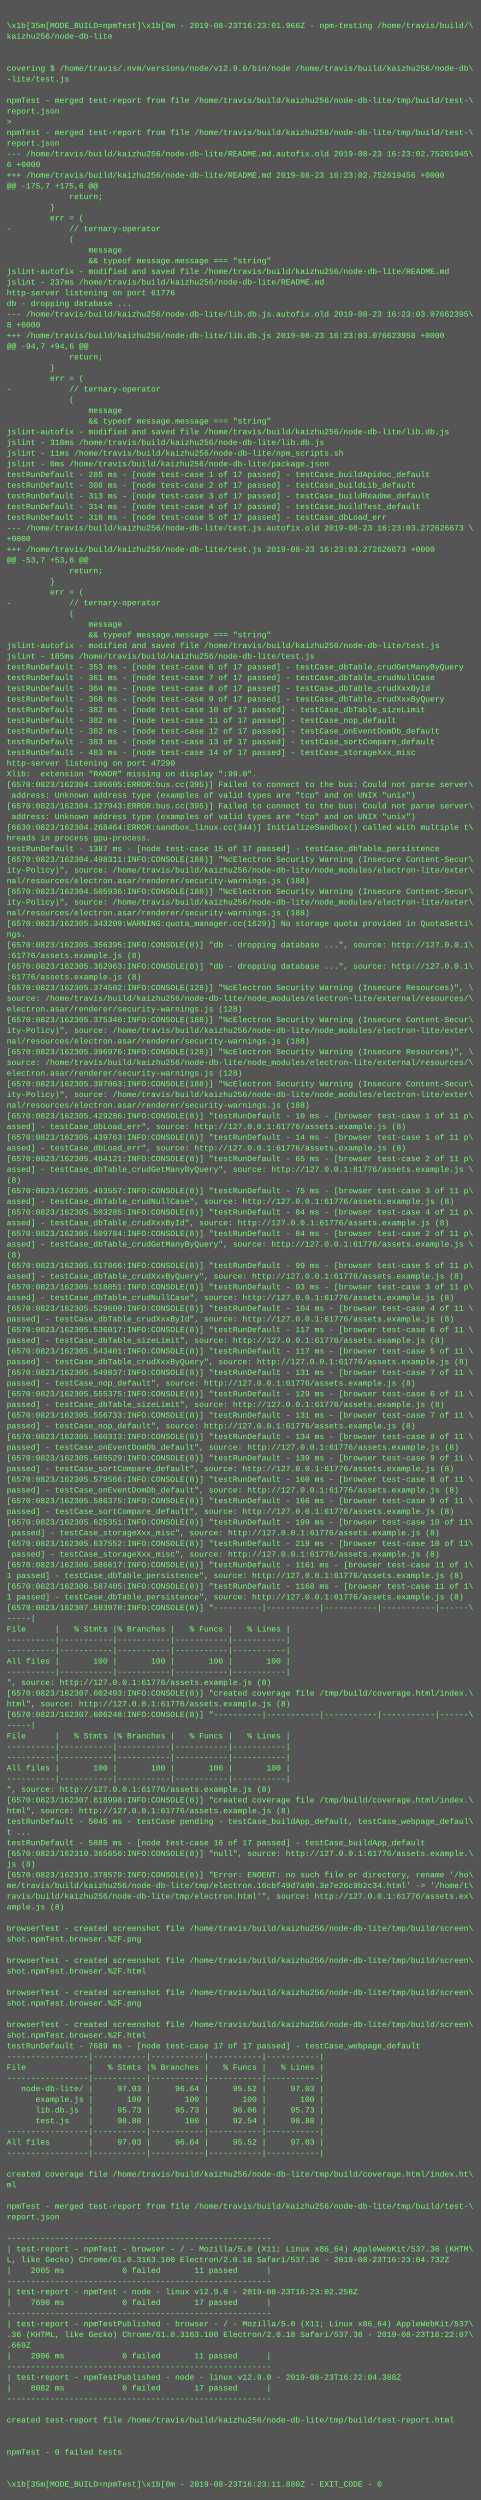
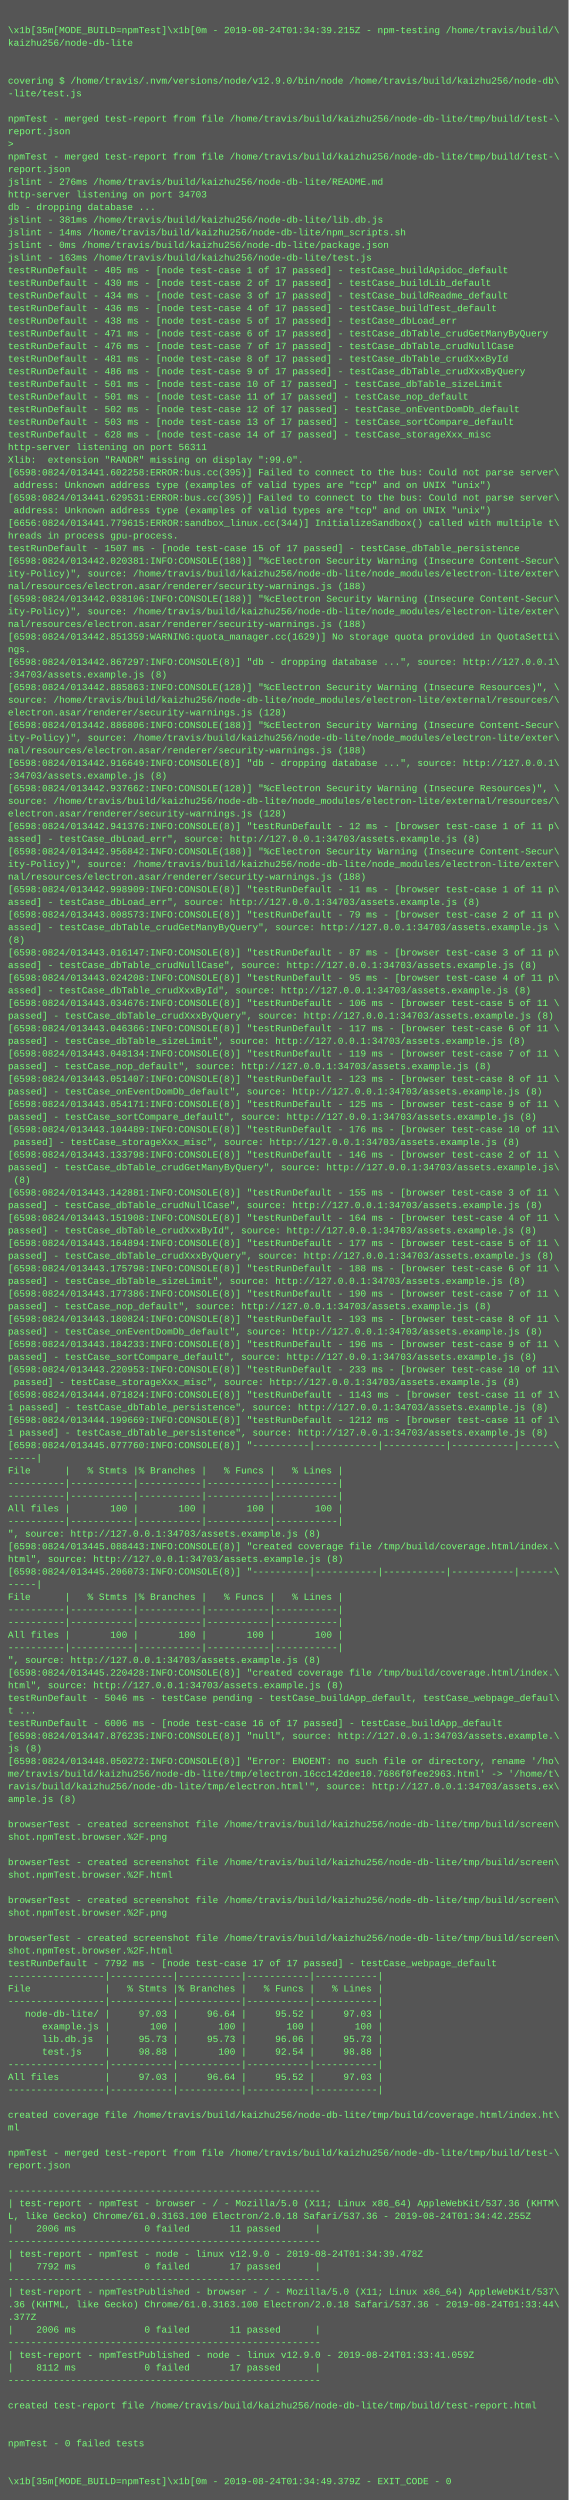
- <svg xmlns="http://www.w3.org/2000/svg" height="3742" width="720">
-   <rect height="3742" fill="#555" width="720" />
+ <svg xmlns="http://www.w3.org/2000/svg" height="3166" width="720">
+   <rect height="3166" fill="#555" width="720" />
  <text fill="#7f7" font-family="Courier New" font-size="12" xml:space="preserve">
    <tspan x="10" y="26" />
-     <tspan x="10" y="42">\x1b[35m[MODE_BUILD=npmTest]\x1b[0m - 2019-08-23T16:23:01.966Z - npm-testing /home/travis/build/\</tspan>
+     <tspan x="10" y="42">\x1b[35m[MODE_BUILD=npmTest]\x1b[0m - 2019-08-24T01:34:39.215Z - npm-testing /home/travis/build/\</tspan>
    <tspan x="10" y="58">kaizhu256/node-db-lite</tspan>
    <tspan x="10" y="74" />
    <tspan x="10" y="90" />
    <tspan x="10" y="106">covering $ /home/travis/.nvm/versions/node/v12.9.0/bin/node /home/travis/build/kaizhu256/node-db\</tspan>
    <tspan x="10" y="122">-lite/test.js</tspan>
    <tspan x="10" y="138" />
    <tspan x="10" y="154">npmTest - merged test-report from file /home/travis/build/kaizhu256/node-db-lite/tmp/build/test-\</tspan>
    <tspan x="10" y="170">report.json</tspan>
    <tspan x="10" y="186">&gt; </tspan>
    <tspan x="10" y="202">npmTest - merged test-report from file /home/travis/build/kaizhu256/node-db-lite/tmp/build/test-\</tspan>
    <tspan x="10" y="218">report.json</tspan>
-     <tspan x="10" y="234">--- /home/travis/build/kaizhu256/node-db-lite/README.md.autofix.old	2019-08-23 16:23:02.75261945\</tspan>
-     <tspan x="10" y="250">6 +0000</tspan>
-     <tspan x="10" y="266">+++ /home/travis/build/kaizhu256/node-db-lite/README.md	2019-08-23 16:23:02.752619456 +0000</tspan>
-     <tspan x="10" y="282">@@ -175,7 +175,6 @@</tspan>
-     <tspan x="10" y="298">             return;</tspan>
-     <tspan x="10" y="314">         }</tspan>
-     <tspan x="10" y="330">         err = (</tspan>
-     <tspan x="10" y="346">-            // ternary-operator</tspan>
-     <tspan x="10" y="362">             (</tspan>
-     <tspan x="10" y="378">                 message</tspan>
-     <tspan x="10" y="394">                 &amp;&amp; typeof message.message === "string"</tspan>
-     <tspan x="10" y="410">jslint-autofix - modified and saved file /home/travis/build/kaizhu256/node-db-lite/README.md</tspan>
-     <tspan x="10" y="426">jslint - 237ms /home/travis/build/kaizhu256/node-db-lite/README.md</tspan>
-     <tspan x="10" y="442">http-server listening on port 61776</tspan>
-     <tspan x="10" y="458">db - dropping database ...</tspan>
-     <tspan x="10" y="474">--- /home/travis/build/kaizhu256/node-db-lite/lib.db.js.autofix.old	2019-08-23 16:23:03.07662395\</tspan>
-     <tspan x="10" y="490">8 +0000</tspan>
-     <tspan x="10" y="506">+++ /home/travis/build/kaizhu256/node-db-lite/lib.db.js	2019-08-23 16:23:03.076623958 +0000</tspan>
-     <tspan x="10" y="522">@@ -94,7 +94,6 @@</tspan>
-     <tspan x="10" y="538">             return;</tspan>
-     <tspan x="10" y="554">         }</tspan>
-     <tspan x="10" y="570">         err = (</tspan>
-     <tspan x="10" y="586">-            // ternary-operator</tspan>
-     <tspan x="10" y="602">             (</tspan>
-     <tspan x="10" y="618">                 message</tspan>
-     <tspan x="10" y="634">                 &amp;&amp; typeof message.message === "string"</tspan>
-     <tspan x="10" y="650">jslint-autofix - modified and saved file /home/travis/build/kaizhu256/node-db-lite/lib.db.js</tspan>
-     <tspan x="10" y="666">jslint - 318ms /home/travis/build/kaizhu256/node-db-lite/lib.db.js</tspan>
-     <tspan x="10" y="682">jslint - 11ms /home/travis/build/kaizhu256/node-db-lite/npm_scripts.sh</tspan>
-     <tspan x="10" y="698">jslint - 0ms /home/travis/build/kaizhu256/node-db-lite/package.json</tspan>
-     <tspan x="10" y="714">testRunDefault - 285 ms - [node test-case 1 of 17 passed] - testCase_buildApidoc_default</tspan>
-     <tspan x="10" y="730">testRunDefault - 308 ms - [node test-case 2 of 17 passed] - testCase_buildLib_default</tspan>
-     <tspan x="10" y="746">testRunDefault - 313 ms - [node test-case 3 of 17 passed] - testCase_buildReadme_default</tspan>
-     <tspan x="10" y="762">testRunDefault - 314 ms - [node test-case 4 of 17 passed] - testCase_buildTest_default</tspan>
-     <tspan x="10" y="778">testRunDefault - 316 ms - [node test-case 5 of 17 passed] - testCase_dbLoad_err</tspan>
-     <tspan x="10" y="794">--- /home/travis/build/kaizhu256/node-db-lite/test.js.autofix.old	2019-08-23 16:23:03.272626673 \</tspan>
-     <tspan x="10" y="810">+0000</tspan>
-     <tspan x="10" y="826">+++ /home/travis/build/kaizhu256/node-db-lite/test.js	2019-08-23 16:23:03.272626673 +0000</tspan>
-     <tspan x="10" y="842">@@ -53,7 +53,6 @@</tspan>
-     <tspan x="10" y="858">             return;</tspan>
-     <tspan x="10" y="874">         }</tspan>
-     <tspan x="10" y="890">         err = (</tspan>
-     <tspan x="10" y="906">-            // ternary-operator</tspan>
-     <tspan x="10" y="922">             (</tspan>
-     <tspan x="10" y="938">                 message</tspan>
-     <tspan x="10" y="954">                 &amp;&amp; typeof message.message === "string"</tspan>
-     <tspan x="10" y="970">jslint-autofix - modified and saved file /home/travis/build/kaizhu256/node-db-lite/test.js</tspan>
-     <tspan x="10" y="986">jslint - 185ms /home/travis/build/kaizhu256/node-db-lite/test.js</tspan>
-     <tspan x="10" y="1002">testRunDefault - 353 ms - [node test-case 6 of 17 passed] - testCase_dbTable_crudGetManyByQuery</tspan>
-     <tspan x="10" y="1018">testRunDefault - 361 ms - [node test-case 7 of 17 passed] - testCase_dbTable_crudNullCase</tspan>
-     <tspan x="10" y="1034">testRunDefault - 364 ms - [node test-case 8 of 17 passed] - testCase_dbTable_crudXxxById</tspan>
-     <tspan x="10" y="1050">testRunDefault - 368 ms - [node test-case 9 of 17 passed] - testCase_dbTable_crudXxxByQuery</tspan>
-     <tspan x="10" y="1066">testRunDefault - 382 ms - [node test-case 10 of 17 passed] - testCase_dbTable_sizeLimit</tspan>
-     <tspan x="10" y="1082">testRunDefault - 382 ms - [node test-case 11 of 17 passed] - testCase_nop_default</tspan>
-     <tspan x="10" y="1098">testRunDefault - 382 ms - [node test-case 12 of 17 passed] - testCase_onEventDomDb_default</tspan>
-     <tspan x="10" y="1114">testRunDefault - 383 ms - [node test-case 13 of 17 passed] - testCase_sortCompare_default</tspan>
-     <tspan x="10" y="1130">testRunDefault - 483 ms - [node test-case 14 of 17 passed] - testCase_storageXxx_misc</tspan>
-     <tspan x="10" y="1146">http-server listening on port 47290</tspan>
-     <tspan x="10" y="1162">Xlib:  extension "RANDR" missing on display ":99.0".</tspan>
-     <tspan x="10" y="1178">[6570:0823/162304.106605:ERROR:bus.cc(395)] Failed to connect to the bus: Could not parse server\</tspan>
-     <tspan x="10" y="1194"> address: Unknown address type (examples of valid types are "tcp" and on UNIX "unix")</tspan>
-     <tspan x="10" y="1210">[6570:0823/162304.127943:ERROR:bus.cc(395)] Failed to connect to the bus: Could not parse server\</tspan>
-     <tspan x="10" y="1226"> address: Unknown address type (examples of valid types are "tcp" and on UNIX "unix")</tspan>
-     <tspan x="10" y="1242">[6630:0823/162304.268464:ERROR:sandbox_linux.cc(344)] InitializeSandbox() called with multiple t\</tspan>
-     <tspan x="10" y="1258">hreads in process gpu-process.</tspan>
-     <tspan x="10" y="1274">testRunDefault - 1387 ms - [node test-case 15 of 17 passed] - testCase_dbTable_persistence</tspan>
-     <tspan x="10" y="1290">[6570:0823/162304.498311:INFO:CONSOLE(188)] "%cElectron Security Warning (Insecure Content-Secur\</tspan>
-     <tspan x="10" y="1306">ity-Policy)", source: /home/travis/build/kaizhu256/node-db-lite/node_modules/electron-lite/exter\</tspan>
-     <tspan x="10" y="1322">nal/resources/electron.asar/renderer/security-warnings.js (188)</tspan>
-     <tspan x="10" y="1338">[6570:0823/162304.505936:INFO:CONSOLE(188)] "%cElectron Security Warning (Insecure Content-Secur\</tspan>
-     <tspan x="10" y="1354">ity-Policy)", source: /home/travis/build/kaizhu256/node-db-lite/node_modules/electron-lite/exter\</tspan>
-     <tspan x="10" y="1370">nal/resources/electron.asar/renderer/security-warnings.js (188)</tspan>
-     <tspan x="10" y="1386">[6570:0823/162305.343209:WARNING:quota_manager.cc(1629)] No storage quota provided in QuotaSetti\</tspan>
-     <tspan x="10" y="1402">ngs.</tspan>
-     <tspan x="10" y="1418">[6570:0823/162305.356395:INFO:CONSOLE(8)] "db - dropping database ...", source: http://127.0.0.1\</tspan>
-     <tspan x="10" y="1434">:61776/assets.example.js (8)</tspan>
-     <tspan x="10" y="1450">[6570:0823/162305.362963:INFO:CONSOLE(8)] "db - dropping database ...", source: http://127.0.0.1\</tspan>
-     <tspan x="10" y="1466">:61776/assets.example.js (8)</tspan>
-     <tspan x="10" y="1482">[6570:0823/162305.374502:INFO:CONSOLE(128)] "%cElectron Security Warning (Insecure Resources)", \</tspan>
-     <tspan x="10" y="1498">source: /home/travis/build/kaizhu256/node-db-lite/node_modules/electron-lite/external/resources/\</tspan>
-     <tspan x="10" y="1514">electron.asar/renderer/security-warnings.js (128)</tspan>
-     <tspan x="10" y="1530">[6570:0823/162305.375340:INFO:CONSOLE(188)] "%cElectron Security Warning (Insecure Content-Secur\</tspan>
-     <tspan x="10" y="1546">ity-Policy)", source: /home/travis/build/kaizhu256/node-db-lite/node_modules/electron-lite/exter\</tspan>
-     <tspan x="10" y="1562">nal/resources/electron.asar/renderer/security-warnings.js (188)</tspan>
-     <tspan x="10" y="1578">[6570:0823/162305.396976:INFO:CONSOLE(128)] "%cElectron Security Warning (Insecure Resources)", \</tspan>
-     <tspan x="10" y="1594">source: /home/travis/build/kaizhu256/node-db-lite/node_modules/electron-lite/external/resources/\</tspan>
-     <tspan x="10" y="1610">electron.asar/renderer/security-warnings.js (128)</tspan>
-     <tspan x="10" y="1626">[6570:0823/162305.397063:INFO:CONSOLE(188)] "%cElectron Security Warning (Insecure Content-Secur\</tspan>
-     <tspan x="10" y="1642">ity-Policy)", source: /home/travis/build/kaizhu256/node-db-lite/node_modules/electron-lite/exter\</tspan>
-     <tspan x="10" y="1658">nal/resources/electron.asar/renderer/security-warnings.js (188)</tspan>
-     <tspan x="10" y="1674">[6570:0823/162305.429286:INFO:CONSOLE(8)] "testRunDefault - 10 ms - [browser test-case 1 of 11 p\</tspan>
-     <tspan x="10" y="1690">assed] - testCase_dbLoad_err", source: http://127.0.0.1:61776/assets.example.js (8)</tspan>
-     <tspan x="10" y="1706">[6570:0823/162305.439763:INFO:CONSOLE(8)] "testRunDefault - 14 ms - [browser test-case 1 of 11 p\</tspan>
-     <tspan x="10" y="1722">assed] - testCase_dbLoad_err", source: http://127.0.0.1:61776/assets.example.js (8)</tspan>
-     <tspan x="10" y="1738">[6570:0823/162305.484121:INFO:CONSOLE(8)] "testRunDefault - 65 ms - [browser test-case 2 of 11 p\</tspan>
-     <tspan x="10" y="1754">assed] - testCase_dbTable_crudGetManyByQuery", source: http://127.0.0.1:61776/assets.example.js \</tspan>
-     <tspan x="10" y="1770">(8)</tspan>
-     <tspan x="10" y="1786">[6570:0823/162305.493557:INFO:CONSOLE(8)] "testRunDefault - 75 ms - [browser test-case 3 of 11 p\</tspan>
-     <tspan x="10" y="1802">assed] - testCase_dbTable_crudNullCase", source: http://127.0.0.1:61776/assets.example.js (8)</tspan>
-     <tspan x="10" y="1818">[6570:0823/162305.503285:INFO:CONSOLE(8)] "testRunDefault - 84 ms - [browser test-case 4 of 11 p\</tspan>
-     <tspan x="10" y="1834">assed] - testCase_dbTable_crudXxxById", source: http://127.0.0.1:61776/assets.example.js (8)</tspan>
-     <tspan x="10" y="1850">[6570:0823/162305.509784:INFO:CONSOLE(8)] "testRunDefault - 84 ms - [browser test-case 2 of 11 p\</tspan>
-     <tspan x="10" y="1866">assed] - testCase_dbTable_crudGetManyByQuery", source: http://127.0.0.1:61776/assets.example.js \</tspan>
-     <tspan x="10" y="1882">(8)</tspan>
-     <tspan x="10" y="1898">[6570:0823/162305.517866:INFO:CONSOLE(8)] "testRunDefault - 99 ms - [browser test-case 5 of 11 p\</tspan>
-     <tspan x="10" y="1914">assed] - testCase_dbTable_crudXxxByQuery", source: http://127.0.0.1:61776/assets.example.js (8)</tspan>
-     <tspan x="10" y="1930">[6570:0823/162305.518851:INFO:CONSOLE(8)] "testRunDefault - 93 ms - [browser test-case 3 of 11 p\</tspan>
-     <tspan x="10" y="1946">assed] - testCase_dbTable_crudNullCase", source: http://127.0.0.1:61776/assets.example.js (8)</tspan>
-     <tspan x="10" y="1962">[6570:0823/162305.529609:INFO:CONSOLE(8)] "testRunDefault - 104 ms - [browser test-case 4 of 11 \</tspan>
-     <tspan x="10" y="1978">passed] - testCase_dbTable_crudXxxById", source: http://127.0.0.1:61776/assets.example.js (8)</tspan>
-     <tspan x="10" y="1994">[6570:0823/162305.536017:INFO:CONSOLE(8)] "testRunDefault - 117 ms - [browser test-case 6 of 11 \</tspan>
-     <tspan x="10" y="2010">passed] - testCase_dbTable_sizeLimit", source: http://127.0.0.1:61776/assets.example.js (8)</tspan>
-     <tspan x="10" y="2026">[6570:0823/162305.543401:INFO:CONSOLE(8)] "testRunDefault - 117 ms - [browser test-case 5 of 11 \</tspan>
-     <tspan x="10" y="2042">passed] - testCase_dbTable_crudXxxByQuery", source: http://127.0.0.1:61776/assets.example.js (8)</tspan>
-     <tspan x="10" y="2058">[6570:0823/162305.549837:INFO:CONSOLE(8)] "testRunDefault - 131 ms - [browser test-case 7 of 11 \</tspan>
-     <tspan x="10" y="2074">passed] - testCase_nop_default", source: http://127.0.0.1:61776/assets.example.js (8)</tspan>
-     <tspan x="10" y="2090">[6570:0823/162305.555375:INFO:CONSOLE(8)] "testRunDefault - 129 ms - [browser test-case 6 of 11 \</tspan>
-     <tspan x="10" y="2106">passed] - testCase_dbTable_sizeLimit", source: http://127.0.0.1:61776/assets.example.js (8)</tspan>
-     <tspan x="10" y="2122">[6570:0823/162305.556733:INFO:CONSOLE(8)] "testRunDefault - 131 ms - [browser test-case 7 of 11 \</tspan>
-     <tspan x="10" y="2138">passed] - testCase_nop_default", source: http://127.0.0.1:61776/assets.example.js (8)</tspan>
-     <tspan x="10" y="2154">[6570:0823/162305.560313:INFO:CONSOLE(8)] "testRunDefault - 134 ms - [browser test-case 8 of 11 \</tspan>
-     <tspan x="10" y="2170">passed] - testCase_onEventDomDb_default", source: http://127.0.0.1:61776/assets.example.js (8)</tspan>
-     <tspan x="10" y="2186">[6570:0823/162305.565529:INFO:CONSOLE(8)] "testRunDefault - 139 ms - [browser test-case 9 of 11 \</tspan>
-     <tspan x="10" y="2202">passed] - testCase_sortCompare_default", source: http://127.0.0.1:61776/assets.example.js (8)</tspan>
-     <tspan x="10" y="2218">[6570:0823/162305.579566:INFO:CONSOLE(8)] "testRunDefault - 160 ms - [browser test-case 8 of 11 \</tspan>
-     <tspan x="10" y="2234">passed] - testCase_onEventDomDb_default", source: http://127.0.0.1:61776/assets.example.js (8)</tspan>
-     <tspan x="10" y="2250">[6570:0823/162305.586375:INFO:CONSOLE(8)] "testRunDefault - 166 ms - [browser test-case 9 of 11 \</tspan>
-     <tspan x="10" y="2266">passed] - testCase_sortCompare_default", source: http://127.0.0.1:61776/assets.example.js (8)</tspan>
-     <tspan x="10" y="2282">[6570:0823/162305.625351:INFO:CONSOLE(8)] "testRunDefault - 199 ms - [browser test-case 10 of 11\</tspan>
-     <tspan x="10" y="2298"> passed] - testCase_storageXxx_misc", source: http://127.0.0.1:61776/assets.example.js (8)</tspan>
-     <tspan x="10" y="2314">[6570:0823/162305.637552:INFO:CONSOLE(8)] "testRunDefault - 219 ms - [browser test-case 10 of 11\</tspan>
-     <tspan x="10" y="2330"> passed] - testCase_storageXxx_misc", source: http://127.0.0.1:61776/assets.example.js (8)</tspan>
-     <tspan x="10" y="2346">[6570:0823/162306.586617:INFO:CONSOLE(8)] "testRunDefault - 1161 ms - [browser test-case 11 of 1\</tspan>
-     <tspan x="10" y="2362">1 passed] - testCase_dbTable_persistence", source: http://127.0.0.1:61776/assets.example.js (8)</tspan>
-     <tspan x="10" y="2378">[6570:0823/162306.587405:INFO:CONSOLE(8)] "testRunDefault - 1168 ms - [browser test-case 11 of 1\</tspan>
-     <tspan x="10" y="2394">1 passed] - testCase_dbTable_persistence", source: http://127.0.0.1:61776/assets.example.js (8)</tspan>
-     <tspan x="10" y="2410">[6570:0823/162307.593970:INFO:CONSOLE(8)] "----------|-----------|-----------|-----------|------\</tspan>
-     <tspan x="10" y="2426">-----|</tspan>
-     <tspan x="10" y="2442">File      |   % Stmts |% Branches |   % Funcs |   % Lines |</tspan>
-     <tspan x="10" y="2458">----------|-----------|-----------|-----------|-----------|</tspan>
-     <tspan x="10" y="2474">----------|-----------|-----------|-----------|-----------|</tspan>
-     <tspan x="10" y="2490">All files |       100 |       100 |       100 |       100 |</tspan>
-     <tspan x="10" y="2506">----------|-----------|-----------|-----------|-----------|</tspan>
-     <tspan x="10" y="2522">", source: http://127.0.0.1:61776/assets.example.js (8)</tspan>
-     <tspan x="10" y="2538">[6570:0823/162307.602493:INFO:CONSOLE(8)] "created coverage file /tmp/build/coverage.html/index.\</tspan>
-     <tspan x="10" y="2554">html", source: http://127.0.0.1:61776/assets.example.js (8)</tspan>
-     <tspan x="10" y="2570">[6570:0823/162307.606248:INFO:CONSOLE(8)] "----------|-----------|-----------|-----------|------\</tspan>
-     <tspan x="10" y="2586">-----|</tspan>
-     <tspan x="10" y="2602">File      |   % Stmts |% Branches |   % Funcs |   % Lines |</tspan>
-     <tspan x="10" y="2618">----------|-----------|-----------|-----------|-----------|</tspan>
-     <tspan x="10" y="2634">----------|-----------|-----------|-----------|-----------|</tspan>
-     <tspan x="10" y="2650">All files |       100 |       100 |       100 |       100 |</tspan>
-     <tspan x="10" y="2666">----------|-----------|-----------|-----------|-----------|</tspan>
-     <tspan x="10" y="2682">", source: http://127.0.0.1:61776/assets.example.js (8)</tspan>
-     <tspan x="10" y="2698">[6570:0823/162307.618998:INFO:CONSOLE(8)] "created coverage file /tmp/build/coverage.html/index.\</tspan>
-     <tspan x="10" y="2714">html", source: http://127.0.0.1:61776/assets.example.js (8)</tspan>
-     <tspan x="10" y="2730">testRunDefault - 5045 ms - testCase pending - testCase_buildApp_default, testCase_webpage_defaul\</tspan>
-     <tspan x="10" y="2746">t ...</tspan>
-     <tspan x="10" y="2762">testRunDefault - 5885 ms - [node test-case 16 of 17 passed] - testCase_buildApp_default</tspan>
-     <tspan x="10" y="2778">[6570:0823/162310.365656:INFO:CONSOLE(8)] "null", source: http://127.0.0.1:61776/assets.example.\</tspan>
-     <tspan x="10" y="2794">js (8)</tspan>
-     <tspan x="10" y="2810">[6570:0823/162310.378579:INFO:CONSOLE(8)] "Error: ENOENT: no such file or directory, rename '/ho\</tspan>
-     <tspan x="10" y="2826">me/travis/build/kaizhu256/node-db-lite/tmp/electron.16cbf49d7a90.3e7e26c9b2c34.html' -&gt; '/home/t\</tspan>
-     <tspan x="10" y="2842">ravis/build/kaizhu256/node-db-lite/tmp/electron.html'", source: http://127.0.0.1:61776/assets.ex\</tspan>
-     <tspan x="10" y="2858">ample.js (8)</tspan>
-     <tspan x="10" y="2874" />
-     <tspan x="10" y="2890">browserTest - created screenshot file /home/travis/build/kaizhu256/node-db-lite/tmp/build/screen\</tspan>
-     <tspan x="10" y="2906">shot.npmTest.browser.%2F.png</tspan>
-     <tspan x="10" y="2922" />
-     <tspan x="10" y="2938">browserTest - created screenshot file /home/travis/build/kaizhu256/node-db-lite/tmp/build/screen\</tspan>
-     <tspan x="10" y="2954">shot.npmTest.browser.%2F.html</tspan>
-     <tspan x="10" y="2970" />
-     <tspan x="10" y="2986">browserTest - created screenshot file /home/travis/build/kaizhu256/node-db-lite/tmp/build/screen\</tspan>
-     <tspan x="10" y="3002">shot.npmTest.browser.%2F.png</tspan>
-     <tspan x="10" y="3018" />
-     <tspan x="10" y="3034">browserTest - created screenshot file /home/travis/build/kaizhu256/node-db-lite/tmp/build/screen\</tspan>
-     <tspan x="10" y="3050">shot.npmTest.browser.%2F.html</tspan>
-     <tspan x="10" y="3066">testRunDefault - 7689 ms - [node test-case 17 of 17 passed] - testCase_webpage_default</tspan>
-     <tspan x="10" y="3082">-----------------|-----------|-----------|-----------|-----------|</tspan>
-     <tspan x="10" y="3098">File             |   % Stmts |% Branches |   % Funcs |   % Lines |</tspan>
-     <tspan x="10" y="3114">-----------------|-----------|-----------|-----------|-----------|</tspan>
-     <tspan x="10" y="3130">   node-db-lite/ |     97.03 |     96.64 |     95.52 |     97.03 |</tspan>
-     <tspan x="10" y="3146">      example.js |       100 |       100 |       100 |       100 |</tspan>
-     <tspan x="10" y="3162">      lib.db.js  |     95.73 |     95.73 |     96.06 |     95.73 |</tspan>
-     <tspan x="10" y="3178">      test.js    |     98.88 |       100 |     92.54 |     98.88 |</tspan>
-     <tspan x="10" y="3194">-----------------|-----------|-----------|-----------|-----------|</tspan>
-     <tspan x="10" y="3210">All files        |     97.03 |     96.64 |     95.52 |     97.03 |</tspan>
-     <tspan x="10" y="3226">-----------------|-----------|-----------|-----------|-----------|</tspan>
-     <tspan x="10" y="3242" />
-     <tspan x="10" y="3258">created coverage file /home/travis/build/kaizhu256/node-db-lite/tmp/build/coverage.html/index.ht\</tspan>
-     <tspan x="10" y="3274">ml</tspan>
-     <tspan x="10" y="3290" />
-     <tspan x="10" y="3306">npmTest - merged test-report from file /home/travis/build/kaizhu256/node-db-lite/tmp/build/test-\</tspan>
-     <tspan x="10" y="3322">report.json</tspan>
-     <tspan x="10" y="3338" />
-     <tspan x="10" y="3354">-------------------------------------------------------</tspan>
-     <tspan x="10" y="3370">| test-report - npmTest - browser - / - Mozilla/5.0 (X11; Linux x86_64) AppleWebKit/537.36 (KHTM\</tspan>
-     <tspan x="10" y="3386">L, like Gecko) Chrome/61.0.3163.100 Electron/2.0.18 Safari/537.36 - 2019-08-23T16:23:04.732Z</tspan>
-     <tspan x="10" y="3402">|    2005 ms            0 failed       11 passed      |</tspan>
-     <tspan x="10" y="3418">-------------------------------------------------------</tspan>
-     <tspan x="10" y="3434">| test-report - npmTest - node - linux v12.9.0 - 2019-08-23T16:23:02.258Z</tspan>
-     <tspan x="10" y="3450">|    7690 ms            0 failed       17 passed      |</tspan>
-     <tspan x="10" y="3466">-------------------------------------------------------</tspan>
-     <tspan x="10" y="3482">| test-report - npmTestPublished - browser - / - Mozilla/5.0 (X11; Linux x86_64) AppleWebKit/537\</tspan>
-     <tspan x="10" y="3498">.36 (KHTML, like Gecko) Chrome/61.0.3163.100 Electron/2.0.18 Safari/537.36 - 2019-08-23T16:22:07\</tspan>
-     <tspan x="10" y="3514">.669Z</tspan>
-     <tspan x="10" y="3530">|    2006 ms            0 failed       11 passed      |</tspan>
-     <tspan x="10" y="3546">-------------------------------------------------------</tspan>
-     <tspan x="10" y="3562">| test-report - npmTestPublished - node - linux v12.9.0 - 2019-08-23T16:22:04.388Z</tspan>
-     <tspan x="10" y="3578">|    8082 ms            0 failed       17 passed      |</tspan>
-     <tspan x="10" y="3594">-------------------------------------------------------</tspan>
-     <tspan x="10" y="3610" />
-     <tspan x="10" y="3626">created test-report file /home/travis/build/kaizhu256/node-db-lite/tmp/build/test-report.html</tspan>
-     <tspan x="10" y="3642" />
-     <tspan x="10" y="3658" />
-     <tspan x="10" y="3674">npmTest - 0 failed tests</tspan>
-     <tspan x="10" y="3690" />
-     <tspan x="10" y="3706" />
-     <tspan x="10" y="3722">\x1b[35m[MODE_BUILD=npmTest]\x1b[0m - 2019-08-23T16:23:11.880Z - EXIT_CODE - 0</tspan>
+     <tspan x="10" y="234">jslint - 276ms /home/travis/build/kaizhu256/node-db-lite/README.md</tspan>
+     <tspan x="10" y="250">http-server listening on port 34703</tspan>
+     <tspan x="10" y="266">db - dropping database ...</tspan>
+     <tspan x="10" y="282">jslint - 381ms /home/travis/build/kaizhu256/node-db-lite/lib.db.js</tspan>
+     <tspan x="10" y="298">jslint - 14ms /home/travis/build/kaizhu256/node-db-lite/npm_scripts.sh</tspan>
+     <tspan x="10" y="314">jslint - 0ms /home/travis/build/kaizhu256/node-db-lite/package.json</tspan>
+     <tspan x="10" y="330">jslint - 163ms /home/travis/build/kaizhu256/node-db-lite/test.js</tspan>
+     <tspan x="10" y="346">testRunDefault - 405 ms - [node test-case 1 of 17 passed] - testCase_buildApidoc_default</tspan>
+     <tspan x="10" y="362">testRunDefault - 430 ms - [node test-case 2 of 17 passed] - testCase_buildLib_default</tspan>
+     <tspan x="10" y="378">testRunDefault - 434 ms - [node test-case 3 of 17 passed] - testCase_buildReadme_default</tspan>
+     <tspan x="10" y="394">testRunDefault - 436 ms - [node test-case 4 of 17 passed] - testCase_buildTest_default</tspan>
+     <tspan x="10" y="410">testRunDefault - 438 ms - [node test-case 5 of 17 passed] - testCase_dbLoad_err</tspan>
+     <tspan x="10" y="426">testRunDefault - 471 ms - [node test-case 6 of 17 passed] - testCase_dbTable_crudGetManyByQuery</tspan>
+     <tspan x="10" y="442">testRunDefault - 476 ms - [node test-case 7 of 17 passed] - testCase_dbTable_crudNullCase</tspan>
+     <tspan x="10" y="458">testRunDefault - 481 ms - [node test-case 8 of 17 passed] - testCase_dbTable_crudXxxById</tspan>
+     <tspan x="10" y="474">testRunDefault - 486 ms - [node test-case 9 of 17 passed] - testCase_dbTable_crudXxxByQuery</tspan>
+     <tspan x="10" y="490">testRunDefault - 501 ms - [node test-case 10 of 17 passed] - testCase_dbTable_sizeLimit</tspan>
+     <tspan x="10" y="506">testRunDefault - 501 ms - [node test-case 11 of 17 passed] - testCase_nop_default</tspan>
+     <tspan x="10" y="522">testRunDefault - 502 ms - [node test-case 12 of 17 passed] - testCase_onEventDomDb_default</tspan>
+     <tspan x="10" y="538">testRunDefault - 503 ms - [node test-case 13 of 17 passed] - testCase_sortCompare_default</tspan>
+     <tspan x="10" y="554">testRunDefault - 628 ms - [node test-case 14 of 17 passed] - testCase_storageXxx_misc</tspan>
+     <tspan x="10" y="570">http-server listening on port 56311</tspan>
+     <tspan x="10" y="586">Xlib:  extension "RANDR" missing on display ":99.0".</tspan>
+     <tspan x="10" y="602">[6598:0824/013441.602258:ERROR:bus.cc(395)] Failed to connect to the bus: Could not parse server\</tspan>
+     <tspan x="10" y="618"> address: Unknown address type (examples of valid types are "tcp" and on UNIX "unix")</tspan>
+     <tspan x="10" y="634">[6598:0824/013441.629531:ERROR:bus.cc(395)] Failed to connect to the bus: Could not parse server\</tspan>
+     <tspan x="10" y="650"> address: Unknown address type (examples of valid types are "tcp" and on UNIX "unix")</tspan>
+     <tspan x="10" y="666">[6656:0824/013441.779615:ERROR:sandbox_linux.cc(344)] InitializeSandbox() called with multiple t\</tspan>
+     <tspan x="10" y="682">hreads in process gpu-process.</tspan>
+     <tspan x="10" y="698">testRunDefault - 1507 ms - [node test-case 15 of 17 passed] - testCase_dbTable_persistence</tspan>
+     <tspan x="10" y="714">[6598:0824/013442.020381:INFO:CONSOLE(188)] "%cElectron Security Warning (Insecure Content-Secur\</tspan>
+     <tspan x="10" y="730">ity-Policy)", source: /home/travis/build/kaizhu256/node-db-lite/node_modules/electron-lite/exter\</tspan>
+     <tspan x="10" y="746">nal/resources/electron.asar/renderer/security-warnings.js (188)</tspan>
+     <tspan x="10" y="762">[6598:0824/013442.038106:INFO:CONSOLE(188)] "%cElectron Security Warning (Insecure Content-Secur\</tspan>
+     <tspan x="10" y="778">ity-Policy)", source: /home/travis/build/kaizhu256/node-db-lite/node_modules/electron-lite/exter\</tspan>
+     <tspan x="10" y="794">nal/resources/electron.asar/renderer/security-warnings.js (188)</tspan>
+     <tspan x="10" y="810">[6598:0824/013442.851359:WARNING:quota_manager.cc(1629)] No storage quota provided in QuotaSetti\</tspan>
+     <tspan x="10" y="826">ngs.</tspan>
+     <tspan x="10" y="842">[6598:0824/013442.867297:INFO:CONSOLE(8)] "db - dropping database ...", source: http://127.0.0.1\</tspan>
+     <tspan x="10" y="858">:34703/assets.example.js (8)</tspan>
+     <tspan x="10" y="874">[6598:0824/013442.885863:INFO:CONSOLE(128)] "%cElectron Security Warning (Insecure Resources)", \</tspan>
+     <tspan x="10" y="890">source: /home/travis/build/kaizhu256/node-db-lite/node_modules/electron-lite/external/resources/\</tspan>
+     <tspan x="10" y="906">electron.asar/renderer/security-warnings.js (128)</tspan>
+     <tspan x="10" y="922">[6598:0824/013442.886806:INFO:CONSOLE(188)] "%cElectron Security Warning (Insecure Content-Secur\</tspan>
+     <tspan x="10" y="938">ity-Policy)", source: /home/travis/build/kaizhu256/node-db-lite/node_modules/electron-lite/exter\</tspan>
+     <tspan x="10" y="954">nal/resources/electron.asar/renderer/security-warnings.js (188)</tspan>
+     <tspan x="10" y="970">[6598:0824/013442.916649:INFO:CONSOLE(8)] "db - dropping database ...", source: http://127.0.0.1\</tspan>
+     <tspan x="10" y="986">:34703/assets.example.js (8)</tspan>
+     <tspan x="10" y="1002">[6598:0824/013442.937662:INFO:CONSOLE(128)] "%cElectron Security Warning (Insecure Resources)", \</tspan>
+     <tspan x="10" y="1018">source: /home/travis/build/kaizhu256/node-db-lite/node_modules/electron-lite/external/resources/\</tspan>
+     <tspan x="10" y="1034">electron.asar/renderer/security-warnings.js (128)</tspan>
+     <tspan x="10" y="1050">[6598:0824/013442.941376:INFO:CONSOLE(8)] "testRunDefault - 12 ms - [browser test-case 1 of 11 p\</tspan>
+     <tspan x="10" y="1066">assed] - testCase_dbLoad_err", source: http://127.0.0.1:34703/assets.example.js (8)</tspan>
+     <tspan x="10" y="1082">[6598:0824/013442.956842:INFO:CONSOLE(188)] "%cElectron Security Warning (Insecure Content-Secur\</tspan>
+     <tspan x="10" y="1098">ity-Policy)", source: /home/travis/build/kaizhu256/node-db-lite/node_modules/electron-lite/exter\</tspan>
+     <tspan x="10" y="1114">nal/resources/electron.asar/renderer/security-warnings.js (188)</tspan>
+     <tspan x="10" y="1130">[6598:0824/013442.998909:INFO:CONSOLE(8)] "testRunDefault - 11 ms - [browser test-case 1 of 11 p\</tspan>
+     <tspan x="10" y="1146">assed] - testCase_dbLoad_err", source: http://127.0.0.1:34703/assets.example.js (8)</tspan>
+     <tspan x="10" y="1162">[6598:0824/013443.008573:INFO:CONSOLE(8)] "testRunDefault - 79 ms - [browser test-case 2 of 11 p\</tspan>
+     <tspan x="10" y="1178">assed] - testCase_dbTable_crudGetManyByQuery", source: http://127.0.0.1:34703/assets.example.js \</tspan>
+     <tspan x="10" y="1194">(8)</tspan>
+     <tspan x="10" y="1210">[6598:0824/013443.016147:INFO:CONSOLE(8)] "testRunDefault - 87 ms - [browser test-case 3 of 11 p\</tspan>
+     <tspan x="10" y="1226">assed] - testCase_dbTable_crudNullCase", source: http://127.0.0.1:34703/assets.example.js (8)</tspan>
+     <tspan x="10" y="1242">[6598:0824/013443.024208:INFO:CONSOLE(8)] "testRunDefault - 95 ms - [browser test-case 4 of 11 p\</tspan>
+     <tspan x="10" y="1258">assed] - testCase_dbTable_crudXxxById", source: http://127.0.0.1:34703/assets.example.js (8)</tspan>
+     <tspan x="10" y="1274">[6598:0824/013443.034676:INFO:CONSOLE(8)] "testRunDefault - 106 ms - [browser test-case 5 of 11 \</tspan>
+     <tspan x="10" y="1290">passed] - testCase_dbTable_crudXxxByQuery", source: http://127.0.0.1:34703/assets.example.js (8)</tspan>
+     <tspan x="10" y="1306">[6598:0824/013443.046366:INFO:CONSOLE(8)] "testRunDefault - 117 ms - [browser test-case 6 of 11 \</tspan>
+     <tspan x="10" y="1322">passed] - testCase_dbTable_sizeLimit", source: http://127.0.0.1:34703/assets.example.js (8)</tspan>
+     <tspan x="10" y="1338">[6598:0824/013443.048134:INFO:CONSOLE(8)] "testRunDefault - 119 ms - [browser test-case 7 of 11 \</tspan>
+     <tspan x="10" y="1354">passed] - testCase_nop_default", source: http://127.0.0.1:34703/assets.example.js (8)</tspan>
+     <tspan x="10" y="1370">[6598:0824/013443.051407:INFO:CONSOLE(8)] "testRunDefault - 123 ms - [browser test-case 8 of 11 \</tspan>
+     <tspan x="10" y="1386">passed] - testCase_onEventDomDb_default", source: http://127.0.0.1:34703/assets.example.js (8)</tspan>
+     <tspan x="10" y="1402">[6598:0824/013443.054171:INFO:CONSOLE(8)] "testRunDefault - 125 ms - [browser test-case 9 of 11 \</tspan>
+     <tspan x="10" y="1418">passed] - testCase_sortCompare_default", source: http://127.0.0.1:34703/assets.example.js (8)</tspan>
+     <tspan x="10" y="1434">[6598:0824/013443.104489:INFO:CONSOLE(8)] "testRunDefault - 176 ms - [browser test-case 10 of 11\</tspan>
+     <tspan x="10" y="1450"> passed] - testCase_storageXxx_misc", source: http://127.0.0.1:34703/assets.example.js (8)</tspan>
+     <tspan x="10" y="1466">[6598:0824/013443.133798:INFO:CONSOLE(8)] "testRunDefault - 146 ms - [browser test-case 2 of 11 \</tspan>
+     <tspan x="10" y="1482">passed] - testCase_dbTable_crudGetManyByQuery", source: http://127.0.0.1:34703/assets.example.js\</tspan>
+     <tspan x="10" y="1498"> (8)</tspan>
+     <tspan x="10" y="1514">[6598:0824/013443.142881:INFO:CONSOLE(8)] "testRunDefault - 155 ms - [browser test-case 3 of 11 \</tspan>
+     <tspan x="10" y="1530">passed] - testCase_dbTable_crudNullCase", source: http://127.0.0.1:34703/assets.example.js (8)</tspan>
+     <tspan x="10" y="1546">[6598:0824/013443.151908:INFO:CONSOLE(8)] "testRunDefault - 164 ms - [browser test-case 4 of 11 \</tspan>
+     <tspan x="10" y="1562">passed] - testCase_dbTable_crudXxxById", source: http://127.0.0.1:34703/assets.example.js (8)</tspan>
+     <tspan x="10" y="1578">[6598:0824/013443.164894:INFO:CONSOLE(8)] "testRunDefault - 177 ms - [browser test-case 5 of 11 \</tspan>
+     <tspan x="10" y="1594">passed] - testCase_dbTable_crudXxxByQuery", source: http://127.0.0.1:34703/assets.example.js (8)</tspan>
+     <tspan x="10" y="1610">[6598:0824/013443.175798:INFO:CONSOLE(8)] "testRunDefault - 188 ms - [browser test-case 6 of 11 \</tspan>
+     <tspan x="10" y="1626">passed] - testCase_dbTable_sizeLimit", source: http://127.0.0.1:34703/assets.example.js (8)</tspan>
+     <tspan x="10" y="1642">[6598:0824/013443.177386:INFO:CONSOLE(8)] "testRunDefault - 190 ms - [browser test-case 7 of 11 \</tspan>
+     <tspan x="10" y="1658">passed] - testCase_nop_default", source: http://127.0.0.1:34703/assets.example.js (8)</tspan>
+     <tspan x="10" y="1674">[6598:0824/013443.180824:INFO:CONSOLE(8)] "testRunDefault - 193 ms - [browser test-case 8 of 11 \</tspan>
+     <tspan x="10" y="1690">passed] - testCase_onEventDomDb_default", source: http://127.0.0.1:34703/assets.example.js (8)</tspan>
+     <tspan x="10" y="1706">[6598:0824/013443.184233:INFO:CONSOLE(8)] "testRunDefault - 196 ms - [browser test-case 9 of 11 \</tspan>
+     <tspan x="10" y="1722">passed] - testCase_sortCompare_default", source: http://127.0.0.1:34703/assets.example.js (8)</tspan>
+     <tspan x="10" y="1738">[6598:0824/013443.220953:INFO:CONSOLE(8)] "testRunDefault - 233 ms - [browser test-case 10 of 11\</tspan>
+     <tspan x="10" y="1754"> passed] - testCase_storageXxx_misc", source: http://127.0.0.1:34703/assets.example.js (8)</tspan>
+     <tspan x="10" y="1770">[6598:0824/013444.071824:INFO:CONSOLE(8)] "testRunDefault - 1143 ms - [browser test-case 11 of 1\</tspan>
+     <tspan x="10" y="1786">1 passed] - testCase_dbTable_persistence", source: http://127.0.0.1:34703/assets.example.js (8)</tspan>
+     <tspan x="10" y="1802">[6598:0824/013444.199669:INFO:CONSOLE(8)] "testRunDefault - 1212 ms - [browser test-case 11 of 1\</tspan>
+     <tspan x="10" y="1818">1 passed] - testCase_dbTable_persistence", source: http://127.0.0.1:34703/assets.example.js (8)</tspan>
+     <tspan x="10" y="1834">[6598:0824/013445.077760:INFO:CONSOLE(8)] "----------|-----------|-----------|-----------|------\</tspan>
+     <tspan x="10" y="1850">-----|</tspan>
+     <tspan x="10" y="1866">File      |   % Stmts |% Branches |   % Funcs |   % Lines |</tspan>
+     <tspan x="10" y="1882">----------|-----------|-----------|-----------|-----------|</tspan>
+     <tspan x="10" y="1898">----------|-----------|-----------|-----------|-----------|</tspan>
+     <tspan x="10" y="1914">All files |       100 |       100 |       100 |       100 |</tspan>
+     <tspan x="10" y="1930">----------|-----------|-----------|-----------|-----------|</tspan>
+     <tspan x="10" y="1946">", source: http://127.0.0.1:34703/assets.example.js (8)</tspan>
+     <tspan x="10" y="1962">[6598:0824/013445.088443:INFO:CONSOLE(8)] "created coverage file /tmp/build/coverage.html/index.\</tspan>
+     <tspan x="10" y="1978">html", source: http://127.0.0.1:34703/assets.example.js (8)</tspan>
+     <tspan x="10" y="1994">[6598:0824/013445.206073:INFO:CONSOLE(8)] "----------|-----------|-----------|-----------|------\</tspan>
+     <tspan x="10" y="2010">-----|</tspan>
+     <tspan x="10" y="2026">File      |   % Stmts |% Branches |   % Funcs |   % Lines |</tspan>
+     <tspan x="10" y="2042">----------|-----------|-----------|-----------|-----------|</tspan>
+     <tspan x="10" y="2058">----------|-----------|-----------|-----------|-----------|</tspan>
+     <tspan x="10" y="2074">All files |       100 |       100 |       100 |       100 |</tspan>
+     <tspan x="10" y="2090">----------|-----------|-----------|-----------|-----------|</tspan>
+     <tspan x="10" y="2106">", source: http://127.0.0.1:34703/assets.example.js (8)</tspan>
+     <tspan x="10" y="2122">[6598:0824/013445.220428:INFO:CONSOLE(8)] "created coverage file /tmp/build/coverage.html/index.\</tspan>
+     <tspan x="10" y="2138">html", source: http://127.0.0.1:34703/assets.example.js (8)</tspan>
+     <tspan x="10" y="2154">testRunDefault - 5046 ms - testCase pending - testCase_buildApp_default, testCase_webpage_defaul\</tspan>
+     <tspan x="10" y="2170">t ...</tspan>
+     <tspan x="10" y="2186">testRunDefault - 6006 ms - [node test-case 16 of 17 passed] - testCase_buildApp_default</tspan>
+     <tspan x="10" y="2202">[6598:0824/013447.876235:INFO:CONSOLE(8)] "null", source: http://127.0.0.1:34703/assets.example.\</tspan>
+     <tspan x="10" y="2218">js (8)</tspan>
+     <tspan x="10" y="2234">[6598:0824/013448.050272:INFO:CONSOLE(8)] "Error: ENOENT: no such file or directory, rename '/ho\</tspan>
+     <tspan x="10" y="2250">me/travis/build/kaizhu256/node-db-lite/tmp/electron.16cc142dee10.7686f0fee2963.html' -&gt; '/home/t\</tspan>
+     <tspan x="10" y="2266">ravis/build/kaizhu256/node-db-lite/tmp/electron.html'", source: http://127.0.0.1:34703/assets.ex\</tspan>
+     <tspan x="10" y="2282">ample.js (8)</tspan>
+     <tspan x="10" y="2298" />
+     <tspan x="10" y="2314">browserTest - created screenshot file /home/travis/build/kaizhu256/node-db-lite/tmp/build/screen\</tspan>
+     <tspan x="10" y="2330">shot.npmTest.browser.%2F.png</tspan>
+     <tspan x="10" y="2346" />
+     <tspan x="10" y="2362">browserTest - created screenshot file /home/travis/build/kaizhu256/node-db-lite/tmp/build/screen\</tspan>
+     <tspan x="10" y="2378">shot.npmTest.browser.%2F.html</tspan>
+     <tspan x="10" y="2394" />
+     <tspan x="10" y="2410">browserTest - created screenshot file /home/travis/build/kaizhu256/node-db-lite/tmp/build/screen\</tspan>
+     <tspan x="10" y="2426">shot.npmTest.browser.%2F.png</tspan>
+     <tspan x="10" y="2442" />
+     <tspan x="10" y="2458">browserTest - created screenshot file /home/travis/build/kaizhu256/node-db-lite/tmp/build/screen\</tspan>
+     <tspan x="10" y="2474">shot.npmTest.browser.%2F.html</tspan>
+     <tspan x="10" y="2490">testRunDefault - 7792 ms - [node test-case 17 of 17 passed] - testCase_webpage_default</tspan>
+     <tspan x="10" y="2506">-----------------|-----------|-----------|-----------|-----------|</tspan>
+     <tspan x="10" y="2522">File             |   % Stmts |% Branches |   % Funcs |   % Lines |</tspan>
+     <tspan x="10" y="2538">-----------------|-----------|-----------|-----------|-----------|</tspan>
+     <tspan x="10" y="2554">   node-db-lite/ |     97.03 |     96.64 |     95.52 |     97.03 |</tspan>
+     <tspan x="10" y="2570">      example.js |       100 |       100 |       100 |       100 |</tspan>
+     <tspan x="10" y="2586">      lib.db.js  |     95.73 |     95.73 |     96.06 |     95.73 |</tspan>
+     <tspan x="10" y="2602">      test.js    |     98.88 |       100 |     92.54 |     98.88 |</tspan>
+     <tspan x="10" y="2618">-----------------|-----------|-----------|-----------|-----------|</tspan>
+     <tspan x="10" y="2634">All files        |     97.03 |     96.64 |     95.52 |     97.03 |</tspan>
+     <tspan x="10" y="2650">-----------------|-----------|-----------|-----------|-----------|</tspan>
+     <tspan x="10" y="2666" />
+     <tspan x="10" y="2682">created coverage file /home/travis/build/kaizhu256/node-db-lite/tmp/build/coverage.html/index.ht\</tspan>
+     <tspan x="10" y="2698">ml</tspan>
+     <tspan x="10" y="2714" />
+     <tspan x="10" y="2730">npmTest - merged test-report from file /home/travis/build/kaizhu256/node-db-lite/tmp/build/test-\</tspan>
+     <tspan x="10" y="2746">report.json</tspan>
+     <tspan x="10" y="2762" />
+     <tspan x="10" y="2778">-------------------------------------------------------</tspan>
+     <tspan x="10" y="2794">| test-report - npmTest - browser - / - Mozilla/5.0 (X11; Linux x86_64) AppleWebKit/537.36 (KHTM\</tspan>
+     <tspan x="10" y="2810">L, like Gecko) Chrome/61.0.3163.100 Electron/2.0.18 Safari/537.36 - 2019-08-24T01:34:42.255Z</tspan>
+     <tspan x="10" y="2826">|    2006 ms            0 failed       11 passed      |</tspan>
+     <tspan x="10" y="2842">-------------------------------------------------------</tspan>
+     <tspan x="10" y="2858">| test-report - npmTest - node - linux v12.9.0 - 2019-08-24T01:34:39.478Z</tspan>
+     <tspan x="10" y="2874">|    7792 ms            0 failed       17 passed      |</tspan>
+     <tspan x="10" y="2890">-------------------------------------------------------</tspan>
+     <tspan x="10" y="2906">| test-report - npmTestPublished - browser - / - Mozilla/5.0 (X11; Linux x86_64) AppleWebKit/537\</tspan>
+     <tspan x="10" y="2922">.36 (KHTML, like Gecko) Chrome/61.0.3163.100 Electron/2.0.18 Safari/537.36 - 2019-08-24T01:33:44\</tspan>
+     <tspan x="10" y="2938">.377Z</tspan>
+     <tspan x="10" y="2954">|    2006 ms            0 failed       11 passed      |</tspan>
+     <tspan x="10" y="2970">-------------------------------------------------------</tspan>
+     <tspan x="10" y="2986">| test-report - npmTestPublished - node - linux v12.9.0 - 2019-08-24T01:33:41.059Z</tspan>
+     <tspan x="10" y="3002">|    8112 ms            0 failed       17 passed      |</tspan>
+     <tspan x="10" y="3018">-------------------------------------------------------</tspan>
+     <tspan x="10" y="3034" />
+     <tspan x="10" y="3050">created test-report file /home/travis/build/kaizhu256/node-db-lite/tmp/build/test-report.html</tspan>
+     <tspan x="10" y="3066" />
+     <tspan x="10" y="3082" />
+     <tspan x="10" y="3098">npmTest - 0 failed tests</tspan>
+     <tspan x="10" y="3114" />
+     <tspan x="10" y="3130" />
+     <tspan x="10" y="3146">\x1b[35m[MODE_BUILD=npmTest]\x1b[0m - 2019-08-24T01:34:49.379Z - EXIT_CODE - 0</tspan>
  </text>
</svg>
